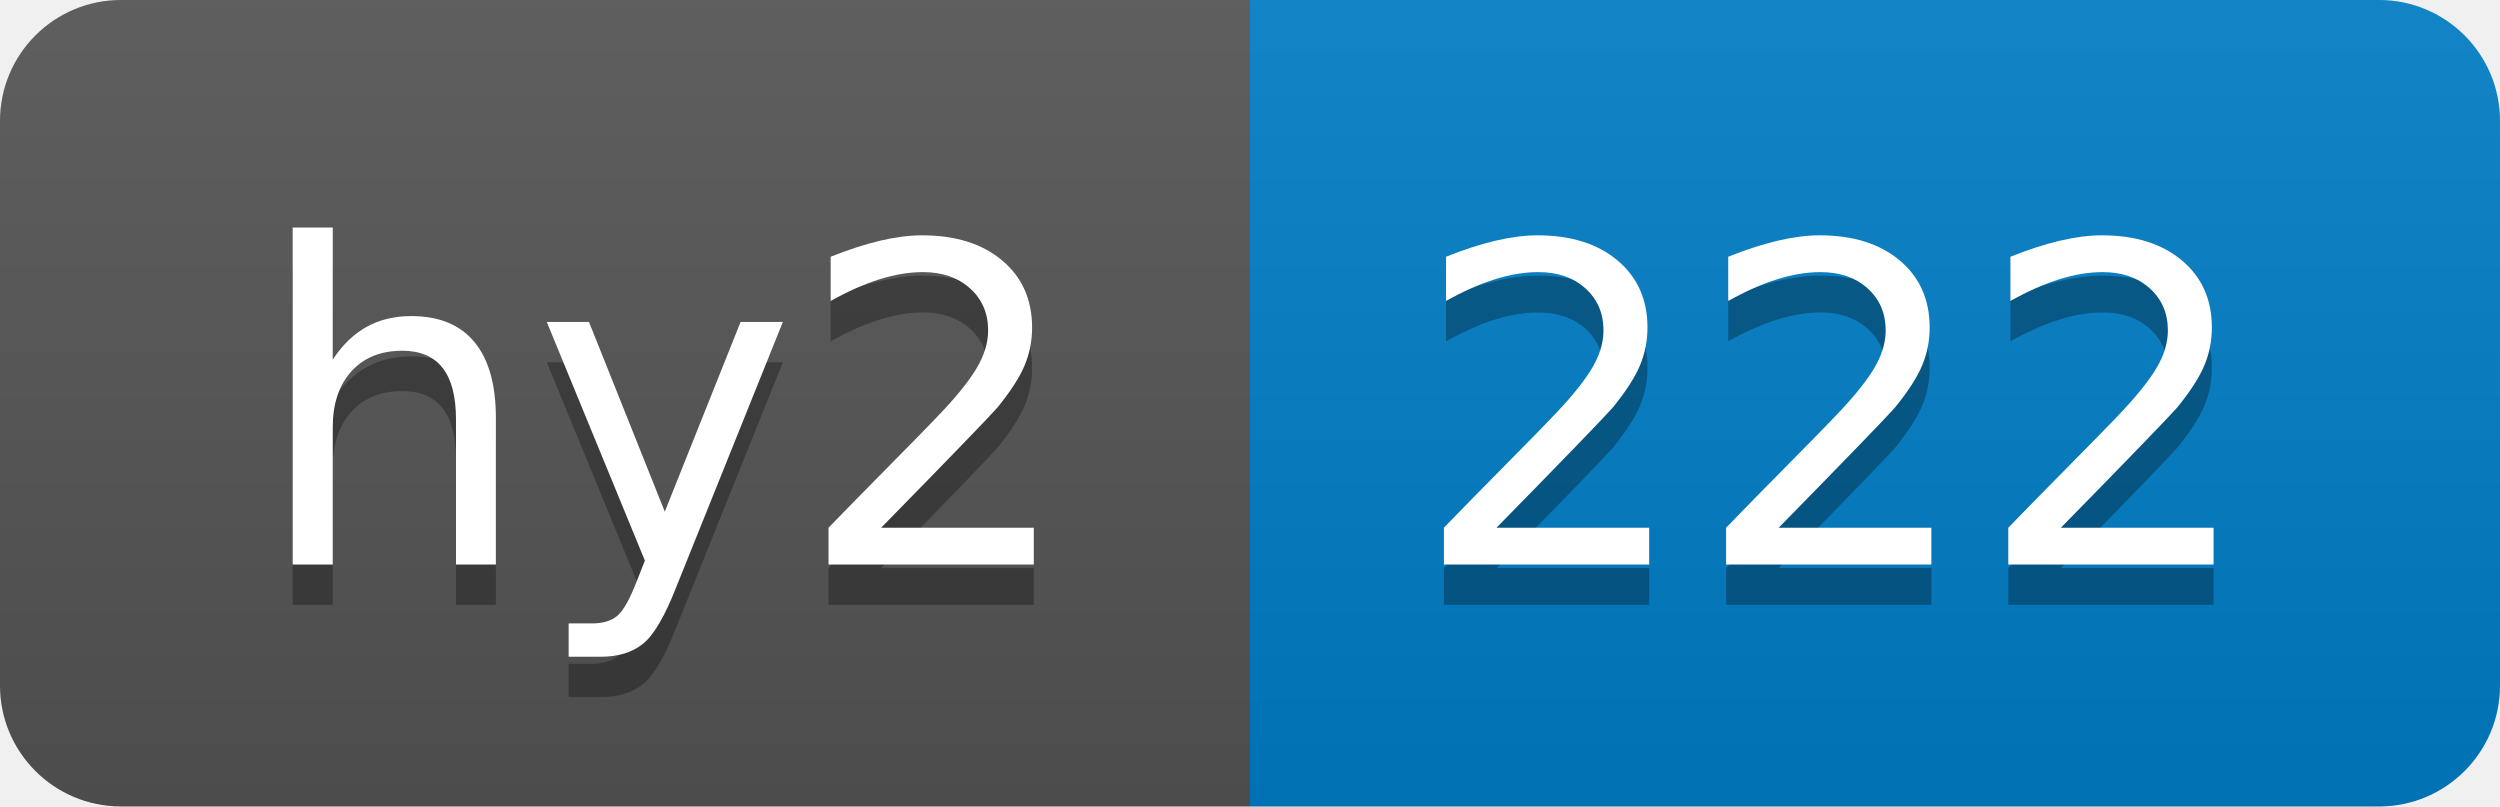
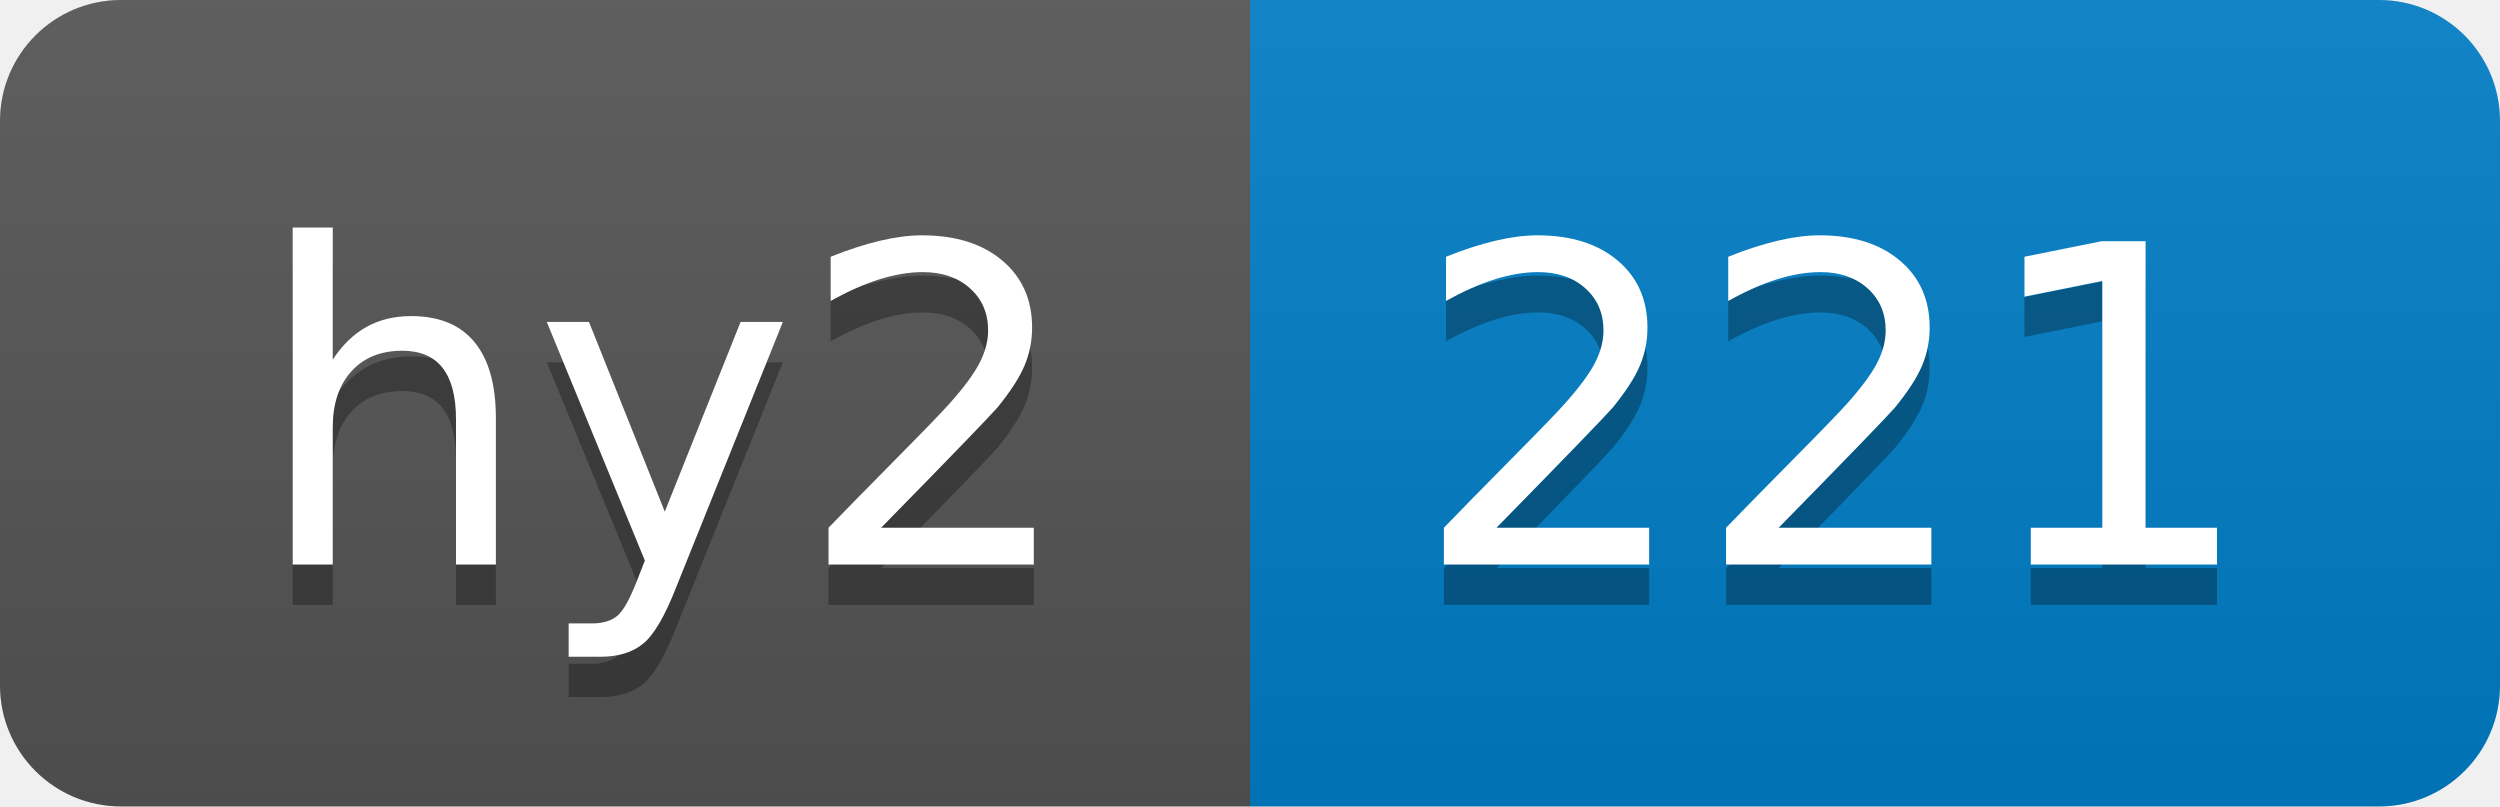
- <svg xmlns="http://www.w3.org/2000/svg" width="62" height="20" role="img" aria-label="hy2: 222">
+ <svg xmlns="http://www.w3.org/2000/svg" width="62" height="20" role="img" aria-label="hy2: 221">
  <linearGradient id="s" x2="0" y2="100%">
    <stop offset="0" stop-color="#bbb" stop-opacity=".1" />
    <stop offset="1" stop-opacity=".1" />
  </linearGradient>
  <clipPath id="r">
    <rect width="62" height="20" rx="3" fill="#fff" />
  </clipPath>
  <g clip-path="url(#r)">
    <rect width="31" height="20" fill="#555" />
    <rect x="31" width="31" height="20" fill="#007ec6" />
    <rect width="62" height="20" fill="url(#s)" />
  </g>
  <g fill="#fff" text-anchor="middle" font-family="Verdana,Geneva,DejaVu Sans,sans-serif" text-rendering="geometricPrecision" font-size="110">
    <text aria-hidden="true" x="165" y="150" fill="#010101" fill-opacity=".3" transform="scale(.1)" textLength="210">hy2</text>
    <text x="165" y="140" transform="scale(.1)" fill="#fff" textLength="210">hy2</text>
-     <text aria-hidden="true" x="455" y="150" fill="#010101" fill-opacity=".3" transform="scale(.1)" textLength="210">222</text>
-     <text x="455" y="140" transform="scale(.1)" fill="#fff" textLength="210">222</text>
+     <text aria-hidden="true" x="455" y="150" fill="#010101" fill-opacity=".3" transform="scale(.1)" textLength="210">221</text>
+     <text x="455" y="140" transform="scale(.1)" fill="#fff" textLength="210">221</text>
  </g>
</svg>
